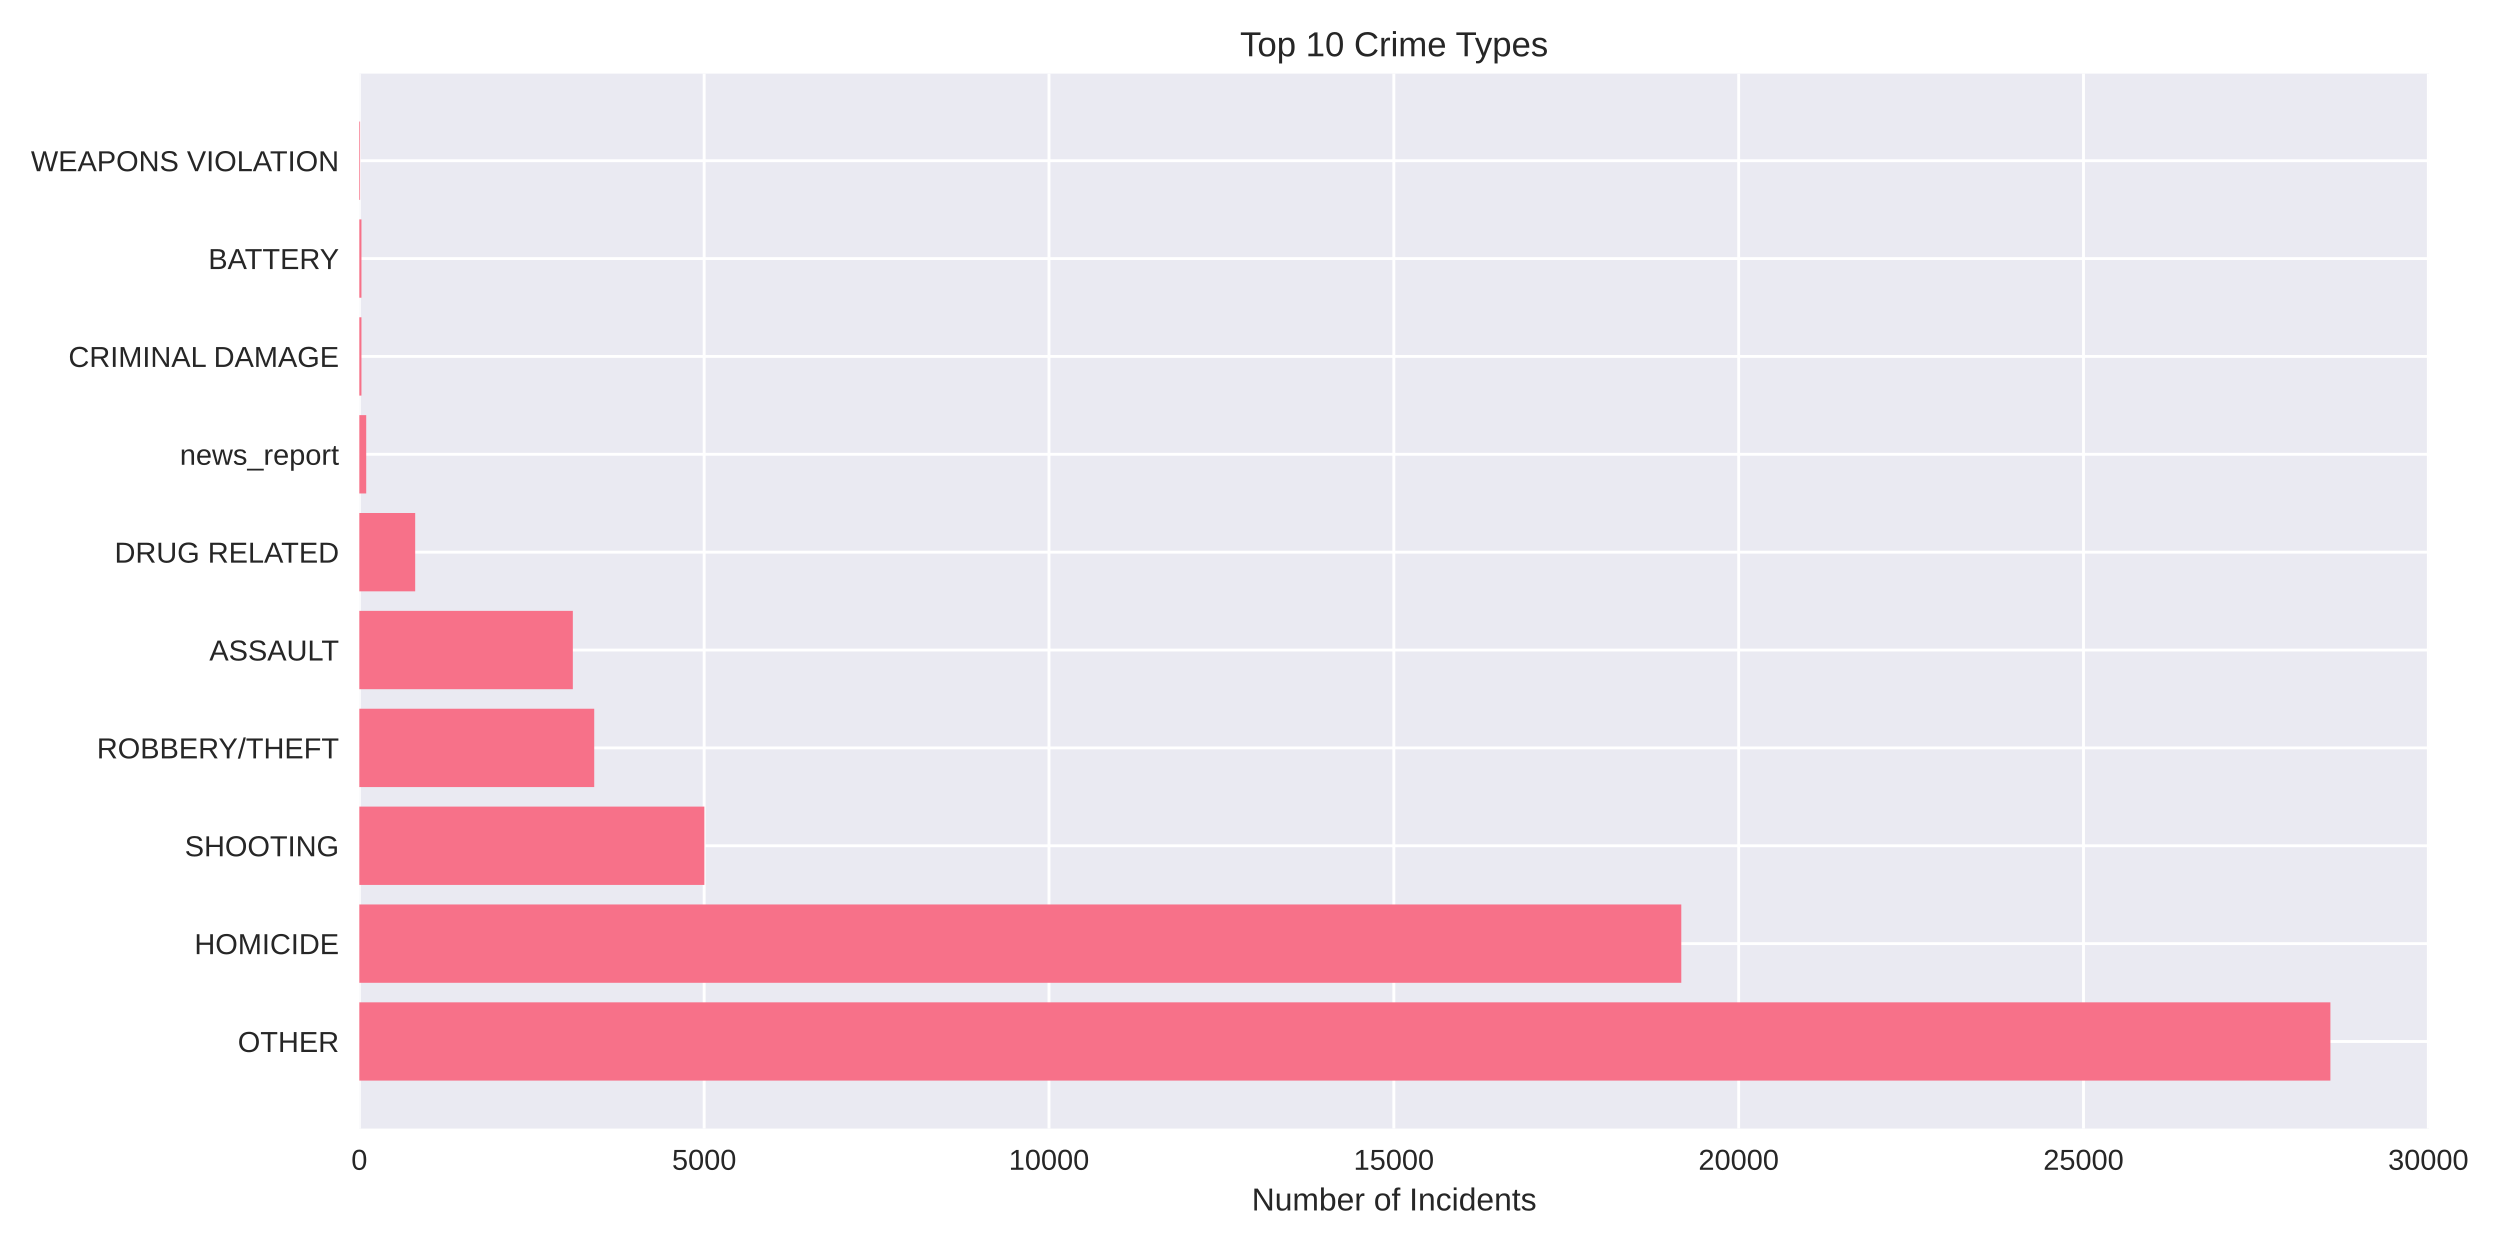
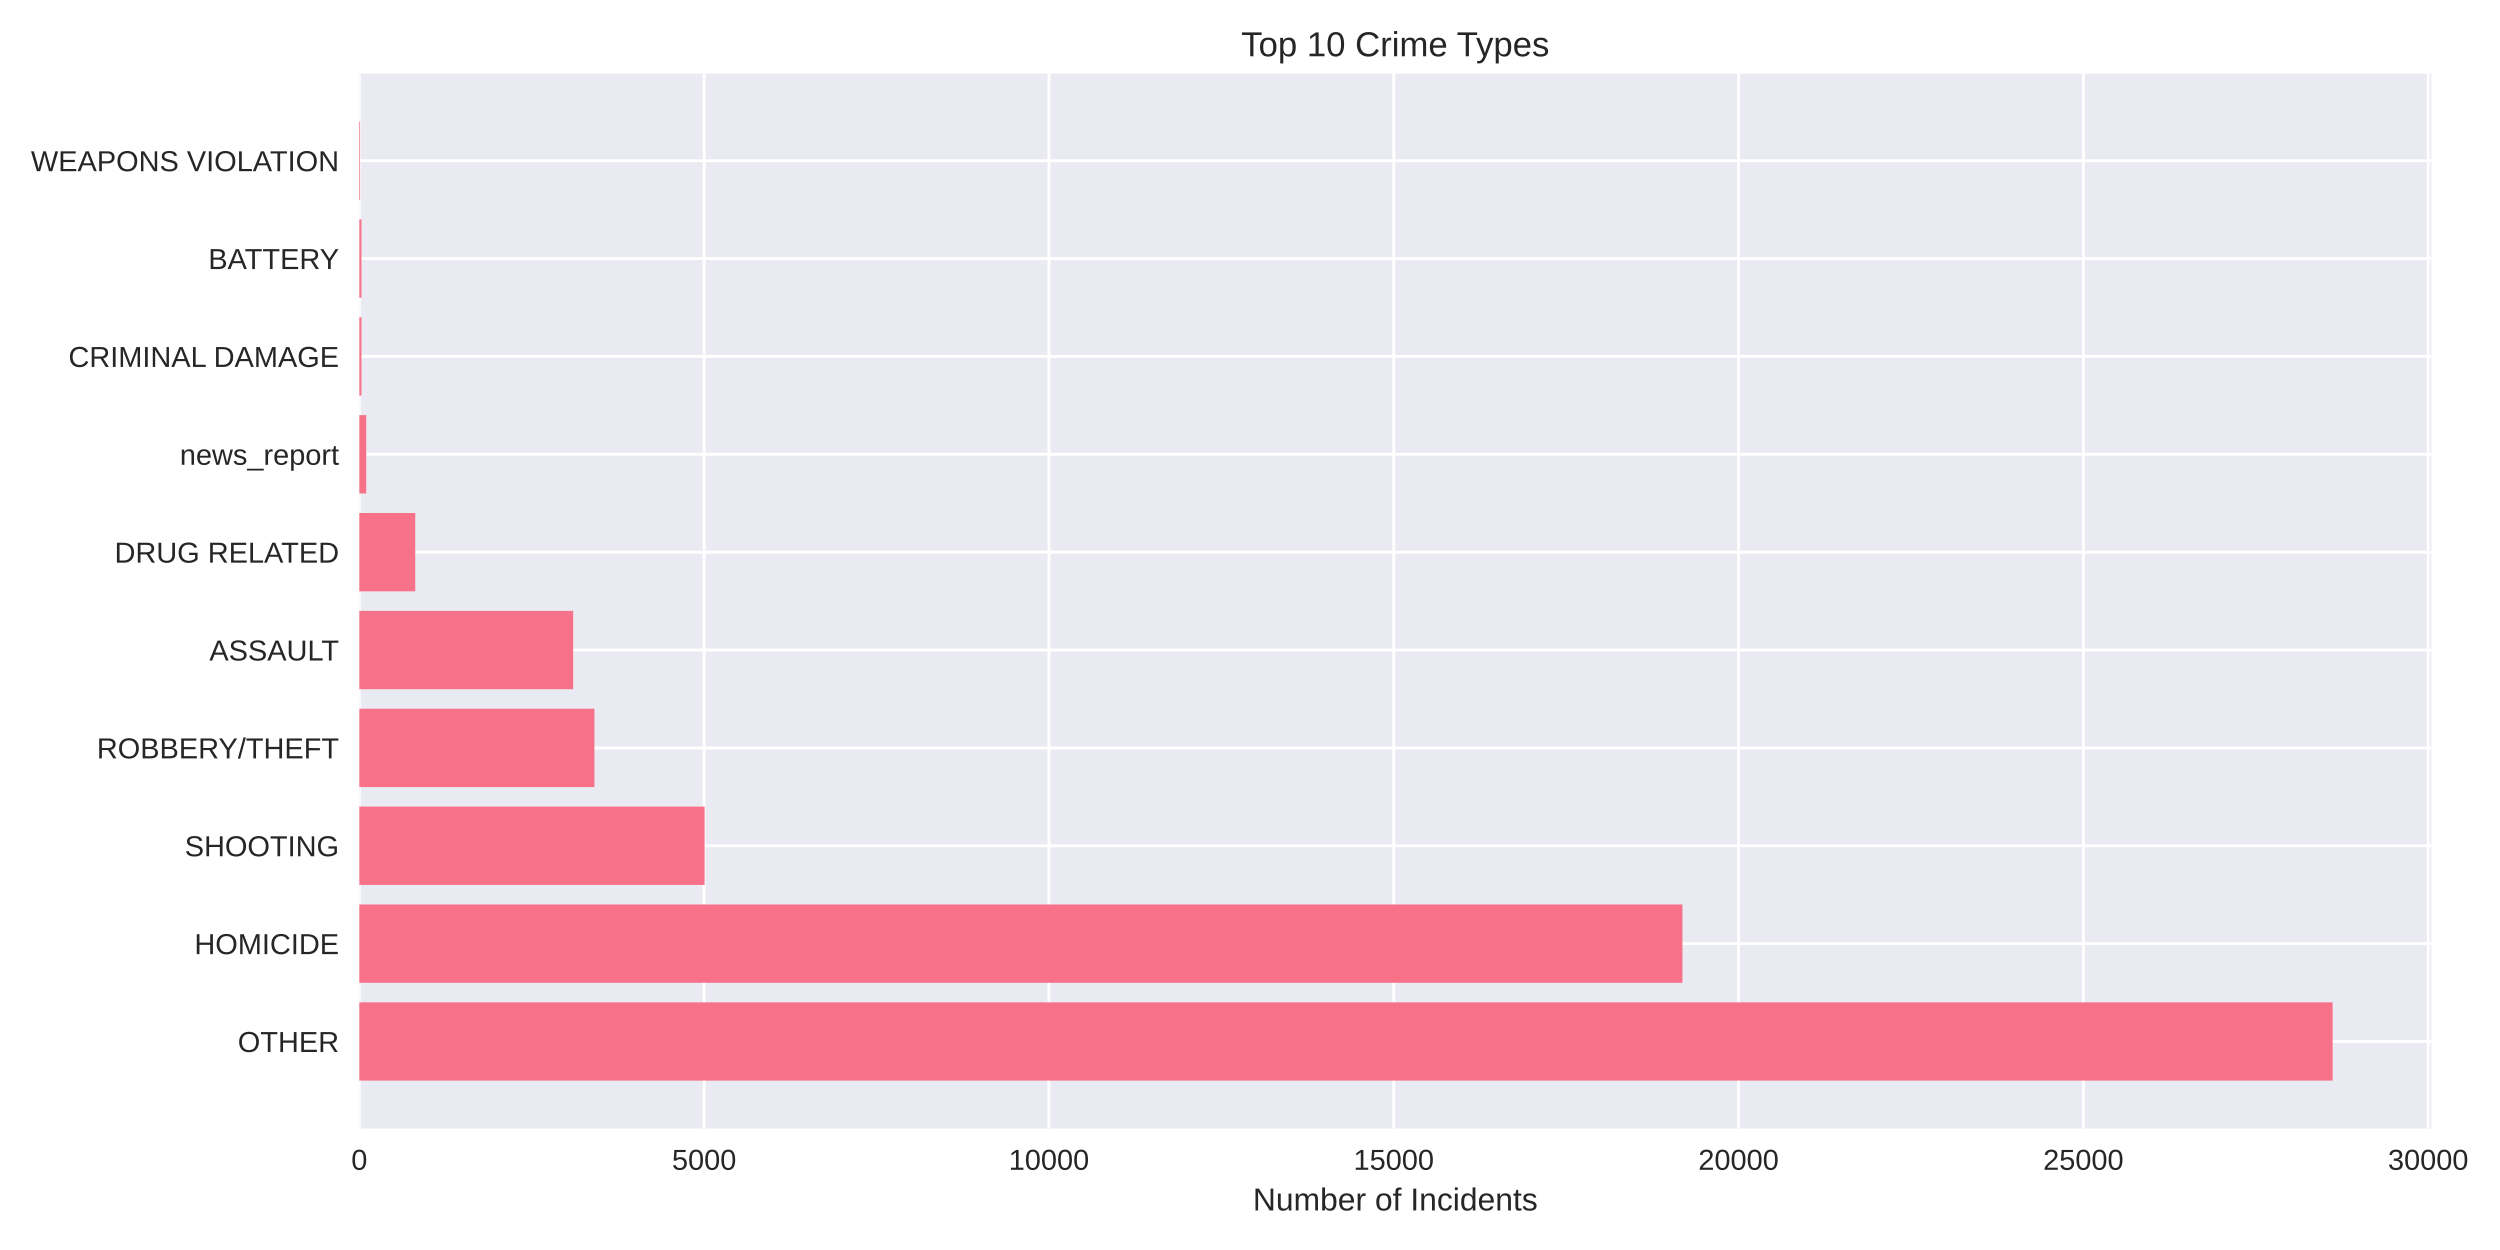
<svg xmlns="http://www.w3.org/2000/svg" width="864pt" height="432pt" viewBox="0 0 864 432" version="1.1">
  <defs>
    <style type="text/css">*{stroke-linejoin: round; stroke-linecap: butt}</style>
  </defs>
  <g id="figure_1">
    <g id="patch_1">
      <path d="M 0 432  L 864 432  L 864 0  L 0 0  z " style="fill: #ffffff" />
    </g>
    <g id="axes_1">
      <g id="patch_2">
-         <path d="M 124.18 390.04  L 839.451 390.04  L 839.451 25.44  L 124.18 25.44  z " style="fill: #eaeaf2" />
+         <path d="M 124.18 390.04  L 840.246 390.04  L 840.246 25.44  L 124.18 25.44  z " style="fill: #eaeaf2" />
      </g>
      <g id="matplotlib.axis_1">
        <g id="xtick_1">
          <g id="line2d_1">
-             <path d="M 124.18 390.04  L 124.18 25.44  " clip-path="url(#p4369932f69)" style="fill: none; stroke: #ffffff; stroke-linecap: round" />
+             <path d="M 124.18 390.04  L 124.18 25.44  " clip-path="url(#pb291fbf539)" style="fill: none; stroke: #ffffff; stroke-linecap: round" />
          </g>
          <g id="line2d_2" />
          <g id="text_1">
            <text style="fill: #262626; font: 10px 'Arial', 'Liberation Sans', 'DejaVu Sans', 'Bitstream Vera Sans', sans-serif; text-anchor: middle" x="124.18" y="404.287" transform="rotate(-0 124.18 404.2869)">0</text>
          </g>
        </g>
        <g id="xtick_2">
          <g id="line2d_3">
-             <path d="M 243.356 390.04  L 243.356 25.44  " clip-path="url(#p4369932f69)" style="fill: none; stroke: #ffffff; stroke-linecap: round" />
+             <path d="M 243.347 390.04  L 243.347 25.44  " clip-path="url(#pb291fbf539)" style="fill: none; stroke: #ffffff; stroke-linecap: round" />
          </g>
          <g id="line2d_4" />
          <g id="text_2">
-             <text style="fill: #262626; font: 10px 'Arial', 'Liberation Sans', 'DejaVu Sans', 'Bitstream Vera Sans', sans-serif; text-anchor: middle" x="243.356" y="404.287" transform="rotate(-0 243.3561 404.2869)">5000</text>
+             <text style="fill: #262626; font: 10px 'Arial', 'Liberation Sans', 'DejaVu Sans', 'Bitstream Vera Sans', sans-serif; text-anchor: middle" x="243.347" y="404.287" transform="rotate(-0 243.3468 404.2869)">5000</text>
          </g>
        </g>
        <g id="xtick_3">
          <g id="line2d_5">
-             <path d="M 362.532 390.04  L 362.532 25.44  " clip-path="url(#p4369932f69)" style="fill: none; stroke: #ffffff; stroke-linecap: round" />
+             <path d="M 362.514 390.04  L 362.514 25.44  " clip-path="url(#pb291fbf539)" style="fill: none; stroke: #ffffff; stroke-linecap: round" />
          </g>
          <g id="line2d_6" />
          <g id="text_3">
-             <text style="fill: #262626; font: 10px 'Arial', 'Liberation Sans', 'DejaVu Sans', 'Bitstream Vera Sans', sans-serif; text-anchor: middle" x="362.532" y="404.287" transform="rotate(-0 362.5321 404.2869)">10000</text>
+             <text style="fill: #262626; font: 10px 'Arial', 'Liberation Sans', 'DejaVu Sans', 'Bitstream Vera Sans', sans-serif; text-anchor: middle" x="362.514" y="404.287" transform="rotate(-0 362.5136 404.2869)">10000</text>
          </g>
        </g>
        <g id="xtick_4">
          <g id="line2d_7">
-             <path d="M 481.708 390.04  L 481.708 25.44  " clip-path="url(#p4369932f69)" style="fill: none; stroke: #ffffff; stroke-linecap: round" />
+             <path d="M 481.68 390.04  L 481.68 25.44  " clip-path="url(#pb291fbf539)" style="fill: none; stroke: #ffffff; stroke-linecap: round" />
          </g>
          <g id="line2d_8" />
          <g id="text_4">
-             <text style="fill: #262626; font: 10px 'Arial', 'Liberation Sans', 'DejaVu Sans', 'Bitstream Vera Sans', sans-serif; text-anchor: middle" x="481.708" y="404.287" transform="rotate(-0 481.7082 404.2869)">15000</text>
+             <text style="fill: #262626; font: 10px 'Arial', 'Liberation Sans', 'DejaVu Sans', 'Bitstream Vera Sans', sans-serif; text-anchor: middle" x="481.68" y="404.287" transform="rotate(-0 481.6804 404.2869)">15000</text>
          </g>
        </g>
        <g id="xtick_5">
          <g id="line2d_9">
-             <path d="M 600.884 390.04  L 600.884 25.44  " clip-path="url(#p4369932f69)" style="fill: none; stroke: #ffffff; stroke-linecap: round" />
+             <path d="M 600.847 390.04  L 600.847 25.44  " clip-path="url(#pb291fbf539)" style="fill: none; stroke: #ffffff; stroke-linecap: round" />
          </g>
          <g id="line2d_10" />
          <g id="text_5">
-             <text style="fill: #262626; font: 10px 'Arial', 'Liberation Sans', 'DejaVu Sans', 'Bitstream Vera Sans', sans-serif; text-anchor: middle" x="600.884" y="404.287" transform="rotate(-0 600.8842 404.2869)">20000</text>
+             <text style="fill: #262626; font: 10px 'Arial', 'Liberation Sans', 'DejaVu Sans', 'Bitstream Vera Sans', sans-serif; text-anchor: middle" x="600.847" y="404.287" transform="rotate(-0 600.8472 404.2869)">20000</text>
          </g>
        </g>
        <g id="xtick_6">
          <g id="line2d_11">
-             <path d="M 720.06 390.04  L 720.06 25.44  " clip-path="url(#p4369932f69)" style="fill: none; stroke: #ffffff; stroke-linecap: round" />
+             <path d="M 720.014 390.04  L 720.014 25.44  " clip-path="url(#pb291fbf539)" style="fill: none; stroke: #ffffff; stroke-linecap: round" />
          </g>
          <g id="line2d_12" />
          <g id="text_6">
-             <text style="fill: #262626; font: 10px 'Arial', 'Liberation Sans', 'DejaVu Sans', 'Bitstream Vera Sans', sans-serif; text-anchor: middle" x="720.06" y="404.287" transform="rotate(-0 720.0603 404.2869)">25000</text>
+             <text style="fill: #262626; font: 10px 'Arial', 'Liberation Sans', 'DejaVu Sans', 'Bitstream Vera Sans', sans-serif; text-anchor: middle" x="720.014" y="404.287" transform="rotate(-0 720.0141 404.2869)">25000</text>
          </g>
        </g>
        <g id="xtick_7">
          <g id="line2d_13">
-             <path d="M 839.236 390.04  L 839.236 25.44  " clip-path="url(#p4369932f69)" style="fill: none; stroke: #ffffff; stroke-linecap: round" />
+             <path d="M 839.181 390.04  L 839.181 25.44  " clip-path="url(#pb291fbf539)" style="fill: none; stroke: #ffffff; stroke-linecap: round" />
          </g>
          <g id="line2d_14" />
          <g id="text_7">
-             <text style="fill: #262626; font: 10px 'Arial', 'Liberation Sans', 'DejaVu Sans', 'Bitstream Vera Sans', sans-serif; text-anchor: middle" x="839.236" y="404.287" transform="rotate(-0 839.2363 404.2869)">30000</text>
+             <text style="fill: #262626; font: 10px 'Arial', 'Liberation Sans', 'DejaVu Sans', 'Bitstream Vera Sans', sans-serif; text-anchor: middle" x="839.181" y="404.287" transform="rotate(-0 839.1809 404.2869)">30000</text>
          </g>
        </g>
        <g id="text_8">
-           <text style="fill: #262626; font: 11px 'Arial', 'Liberation Sans', 'DejaVu Sans', 'Bitstream Vera Sans', sans-serif; text-anchor: middle" x="481.815" y="418.333" transform="rotate(-0 481.8154 418.3334)">Number of Incidents</text>
+           <text style="fill: #262626; font: 11px 'Arial', 'Liberation Sans', 'DejaVu Sans', 'Bitstream Vera Sans', sans-serif; text-anchor: middle" x="482.213" y="418.333" transform="rotate(-0 482.2131 418.3334)">Number of Incidents</text>
        </g>
      </g>
      <g id="matplotlib.axis_2">
        <g id="ytick_1">
          <g id="line2d_15">
-             <path d="M 124.18 359.939  L 839.451 359.939  " clip-path="url(#p4369932f69)" style="fill: none; stroke: #ffffff; stroke-linecap: round" />
+             <path d="M 124.18 359.939  L 840.246 359.939  " clip-path="url(#pb291fbf539)" style="fill: none; stroke: #ffffff; stroke-linecap: round" />
          </g>
          <g id="line2d_16" />
          <g id="text_9">
            <text style="fill: #262626; font: 10px 'Arial', 'Liberation Sans', 'DejaVu Sans', 'Bitstream Vera Sans', sans-serif; text-anchor: end" x="117.18" y="363.562" transform="rotate(-0 117.18 363.562)">OTHER</text>
          </g>
        </g>
        <g id="ytick_2">
          <g id="line2d_17">
-             <path d="M 124.18 326.117  L 839.451 326.117  " clip-path="url(#p4369932f69)" style="fill: none; stroke: #ffffff; stroke-linecap: round" />
+             <path d="M 124.18 326.117  L 840.246 326.117  " clip-path="url(#pb291fbf539)" style="fill: none; stroke: #ffffff; stroke-linecap: round" />
          </g>
          <g id="line2d_18" />
          <g id="text_10">
            <text style="fill: #262626; font: 10px 'Arial', 'Liberation Sans', 'DejaVu Sans', 'Bitstream Vera Sans', sans-serif; text-anchor: end" x="117.18" y="329.74" transform="rotate(-0 117.18 329.7401)">HOMICIDE</text>
          </g>
        </g>
        <g id="ytick_3">
          <g id="line2d_19">
-             <path d="M 124.18 292.295  L 839.451 292.295  " clip-path="url(#p4369932f69)" style="fill: none; stroke: #ffffff; stroke-linecap: round" />
+             <path d="M 124.18 292.295  L 840.246 292.295  " clip-path="url(#pb291fbf539)" style="fill: none; stroke: #ffffff; stroke-linecap: round" />
          </g>
          <g id="line2d_20" />
          <g id="text_11">
            <text style="fill: #262626; font: 10px 'Arial', 'Liberation Sans', 'DejaVu Sans', 'Bitstream Vera Sans', sans-serif; text-anchor: end" x="117.18" y="295.918" transform="rotate(-0 117.18 295.9182)">SHOOTING</text>
          </g>
        </g>
        <g id="ytick_4">
          <g id="line2d_21">
-             <path d="M 124.18 258.473  L 839.451 258.473  " clip-path="url(#p4369932f69)" style="fill: none; stroke: #ffffff; stroke-linecap: round" />
+             <path d="M 124.18 258.473  L 840.246 258.473  " clip-path="url(#pb291fbf539)" style="fill: none; stroke: #ffffff; stroke-linecap: round" />
          </g>
          <g id="line2d_22" />
          <g id="text_12">
            <text style="fill: #262626; font: 10px 'Arial', 'Liberation Sans', 'DejaVu Sans', 'Bitstream Vera Sans', sans-serif; text-anchor: end" x="117.18" y="262.096" transform="rotate(-0 117.18 262.0963)">ROBBERY/THEFT</text>
          </g>
        </g>
        <g id="ytick_5">
          <g id="line2d_23">
-             <path d="M 124.18 224.651  L 839.451 224.651  " clip-path="url(#p4369932f69)" style="fill: none; stroke: #ffffff; stroke-linecap: round" />
+             <path d="M 124.18 224.651  L 840.246 224.651  " clip-path="url(#pb291fbf539)" style="fill: none; stroke: #ffffff; stroke-linecap: round" />
          </g>
          <g id="line2d_24" />
          <g id="text_13">
            <text style="fill: #262626; font: 10px 'Arial', 'Liberation Sans', 'DejaVu Sans', 'Bitstream Vera Sans', sans-serif; text-anchor: end" x="117.18" y="228.274" transform="rotate(-0 117.18 228.2744)">ASSAULT</text>
          </g>
        </g>
        <g id="ytick_6">
          <g id="line2d_25">
-             <path d="M 124.18 190.829  L 839.451 190.829  " clip-path="url(#p4369932f69)" style="fill: none; stroke: #ffffff; stroke-linecap: round" />
+             <path d="M 124.18 190.829  L 840.246 190.829  " clip-path="url(#pb291fbf539)" style="fill: none; stroke: #ffffff; stroke-linecap: round" />
          </g>
          <g id="line2d_26" />
          <g id="text_14">
            <text style="fill: #262626; font: 10px 'Arial', 'Liberation Sans', 'DejaVu Sans', 'Bitstream Vera Sans', sans-serif; text-anchor: end" x="117.18" y="194.452" transform="rotate(-0 117.18 194.4525)">DRUG RELATED</text>
          </g>
        </g>
        <g id="ytick_7">
          <g id="line2d_27">
-             <path d="M 124.18 157.007  L 839.451 157.007  " clip-path="url(#p4369932f69)" style="fill: none; stroke: #ffffff; stroke-linecap: round" />
+             <path d="M 124.18 157.007  L 840.246 157.007  " clip-path="url(#pb291fbf539)" style="fill: none; stroke: #ffffff; stroke-linecap: round" />
          </g>
          <g id="line2d_28" />
          <g id="text_15">
            <text style="fill: #262626; font: 10px 'Arial', 'Liberation Sans', 'DejaVu Sans', 'Bitstream Vera Sans', sans-serif; text-anchor: end" x="117.18" y="160.631" transform="rotate(-0 117.18 160.6306)">news_report</text>
          </g>
        </g>
        <g id="ytick_8">
          <g id="line2d_29">
-             <path d="M 124.18 123.185  L 839.451 123.185  " clip-path="url(#p4369932f69)" style="fill: none; stroke: #ffffff; stroke-linecap: round" />
+             <path d="M 124.18 123.185  L 840.246 123.185  " clip-path="url(#pb291fbf539)" style="fill: none; stroke: #ffffff; stroke-linecap: round" />
          </g>
          <g id="line2d_30" />
          <g id="text_16">
            <text style="fill: #262626; font: 10px 'Arial', 'Liberation Sans', 'DejaVu Sans', 'Bitstream Vera Sans', sans-serif; text-anchor: end" x="117.18" y="126.809" transform="rotate(-0 117.18 126.8087)">CRIMINAL DAMAGE</text>
          </g>
        </g>
        <g id="ytick_9">
          <g id="line2d_31">
-             <path d="M 124.18 89.363  L 839.451 89.363  " clip-path="url(#p4369932f69)" style="fill: none; stroke: #ffffff; stroke-linecap: round" />
+             <path d="M 124.18 89.363  L 840.246 89.363  " clip-path="url(#pb291fbf539)" style="fill: none; stroke: #ffffff; stroke-linecap: round" />
          </g>
          <g id="line2d_32" />
          <g id="text_17">
            <text style="fill: #262626; font: 10px 'Arial', 'Liberation Sans', 'DejaVu Sans', 'Bitstream Vera Sans', sans-serif; text-anchor: end" x="117.18" y="92.987" transform="rotate(-0 117.18 92.98681)">BATTERY</text>
          </g>
        </g>
        <g id="ytick_10">
          <g id="line2d_33">
-             <path d="M 124.18 55.541  L 839.451 55.541  " clip-path="url(#p4369932f69)" style="fill: none; stroke: #ffffff; stroke-linecap: round" />
+             <path d="M 124.18 55.541  L 840.246 55.541  " clip-path="url(#pb291fbf539)" style="fill: none; stroke: #ffffff; stroke-linecap: round" />
          </g>
          <g id="line2d_34" />
          <g id="text_18">
            <text style="fill: #262626; font: 10px 'Arial', 'Liberation Sans', 'DejaVu Sans', 'Bitstream Vera Sans', sans-serif; text-anchor: end" x="117.18" y="59.165" transform="rotate(-0 117.18 59.16492)">WEAPONS VIOLATION</text>
          </g>
        </g>
      </g>
      <g id="patch_3">
-         <path d="M 124.18 373.467  L 805.39 373.467  L 805.39 346.41  L 124.18 346.41  z " clip-path="url(#p4369932f69)" style="fill: #f77189" />
+         <path d="M 124.18 373.467  L 806.148 373.467  L 806.148 346.41  L 124.18 346.41  z " clip-path="url(#pb291fbf539)" style="fill: #f77189" />
      </g>
      <g id="patch_4">
-         <path d="M 124.18 339.645  L 581.053 339.645  L 581.053 312.588  L 124.18 312.588  z " clip-path="url(#p4369932f69)" style="fill: #f77189" />
+         <path d="M 124.18 339.645  L 581.447 339.645  L 581.447 312.588  L 124.18 312.588  z " clip-path="url(#pb291fbf539)" style="fill: #f77189" />
      </g>
      <g id="patch_5">
-         <path d="M 124.18 305.823  L 243.428 305.823  L 243.428 278.766  L 124.18 278.766  z " clip-path="url(#p4369932f69)" style="fill: #f77189" />
+         <path d="M 124.18 305.823  L 243.514 305.823  L 243.514 278.766  L 124.18 278.766  z " clip-path="url(#pb291fbf539)" style="fill: #f77189" />
      </g>
      <g id="patch_6">
-         <path d="M 124.18 272.002  L 205.363 272.002  L 205.363 244.944  L 124.18 244.944  z " clip-path="url(#p4369932f69)" style="fill: #f77189" />
+         <path d="M 124.18 272.002  L 205.428 272.002  L 205.428 244.944  L 124.18 244.944  z " clip-path="url(#pb291fbf539)" style="fill: #f77189" />
      </g>
      <g id="patch_7">
-         <path d="M 124.18 238.18  L 197.974 238.18  L 197.974 211.122  L 124.18 211.122  z " clip-path="url(#p4369932f69)" style="fill: #f77189" />
+         <path d="M 124.18 238.18  L 198.087 238.18  L 198.087 211.122  L 124.18 211.122  z " clip-path="url(#pb291fbf539)" style="fill: #f77189" />
      </g>
      <g id="patch_8">
-         <path d="M 124.18 204.358  L 143.487 204.358  L 143.487 177.3  L 124.18 177.3  z " clip-path="url(#p4369932f69)" style="fill: #f77189" />
+         <path d="M 124.18 204.358  L 143.509 204.358  L 143.509 177.3  L 124.18 177.3  z " clip-path="url(#pb291fbf539)" style="fill: #f77189" />
      </g>
      <g id="patch_9">
-         <path d="M 124.18 170.536  L 126.564 170.536  L 126.564 143.478  L 124.18 143.478  z " clip-path="url(#p4369932f69)" style="fill: #f77189" />
+         <path d="M 124.18 170.536  L 126.563 170.536  L 126.563 143.478  L 124.18 143.478  z " clip-path="url(#pb291fbf539)" style="fill: #f77189" />
      </g>
      <g id="patch_10">
-         <path d="M 124.18 136.714  L 124.919 136.714  L 124.919 109.657  L 124.18 109.657  z " clip-path="url(#p4369932f69)" style="fill: #f77189" />
+         <path d="M 124.18 136.714  L 124.919 136.714  L 124.919 109.657  L 124.18 109.657  z " clip-path="url(#pb291fbf539)" style="fill: #f77189" />
      </g>
      <g id="patch_11">
-         <path d="M 124.18 102.892  L 124.919 102.892  L 124.919 75.835  L 124.18 75.835  z " clip-path="url(#p4369932f69)" style="fill: #f77189" />
+         <path d="M 124.18 102.892  L 124.919 102.892  L 124.919 75.835  L 124.18 75.835  z " clip-path="url(#pb291fbf539)" style="fill: #f77189" />
      </g>
      <g id="patch_12">
-         <path d="M 124.18 69.07  L 124.442 69.07  L 124.442 42.013  L 124.18 42.013  z " clip-path="url(#p4369932f69)" style="fill: #f77189" />
+         <path d="M 124.18 69.07  L 124.442 69.07  L 124.442 42.013  L 124.18 42.013  z " clip-path="url(#pb291fbf539)" style="fill: #f77189" />
      </g>
      <g id="patch_13">
        <path d="M 124.18 390.04  L 124.18 25.44  " style="fill: none" />
      </g>
      <g id="patch_14">
-         <path d="M 839.451 390.04  L 839.451 25.44  " style="fill: none" />
+         <path d="M 840.246 390.04  L 840.246 25.44  " style="fill: none" />
      </g>
      <g id="patch_15">
-         <path d="M 124.18 390.04  L 839.451 390.04  " style="fill: none" />
+         <path d="M 124.18 390.04  L 840.246 390.04  " style="fill: none" />
      </g>
      <g id="patch_16">
-         <path d="M 124.18 25.44  L 839.451 25.44  " style="fill: none" />
+         <path d="M 124.18 25.44  L 840.246 25.44  " style="fill: none" />
      </g>
      <g id="text_19">
-         <text style="fill: #262626; font: 12px 'Arial', 'Liberation Sans', 'DejaVu Sans', 'Bitstream Vera Sans', sans-serif; text-anchor: middle" x="481.815" y="19.44" transform="rotate(-0 481.8154 19.44)">Top 10 Crime Types</text>
+         <text style="fill: #262626; font: 12px 'Arial', 'Liberation Sans', 'DejaVu Sans', 'Bitstream Vera Sans', sans-serif; text-anchor: middle" x="482.213" y="19.44" transform="rotate(-0 482.2131 19.44)">Top 10 Crime Types</text>
      </g>
    </g>
  </g>
  <defs>
-     <clipPath id="p4369932f69">
-       <rect x="124.18" y="25.44" width="715.271" height="364.6" />
+     <clipPath id="pb291fbf539">
+       <rect x="124.18" y="25.44" width="716.066" height="364.6" />
    </clipPath>
  </defs>
</svg>
